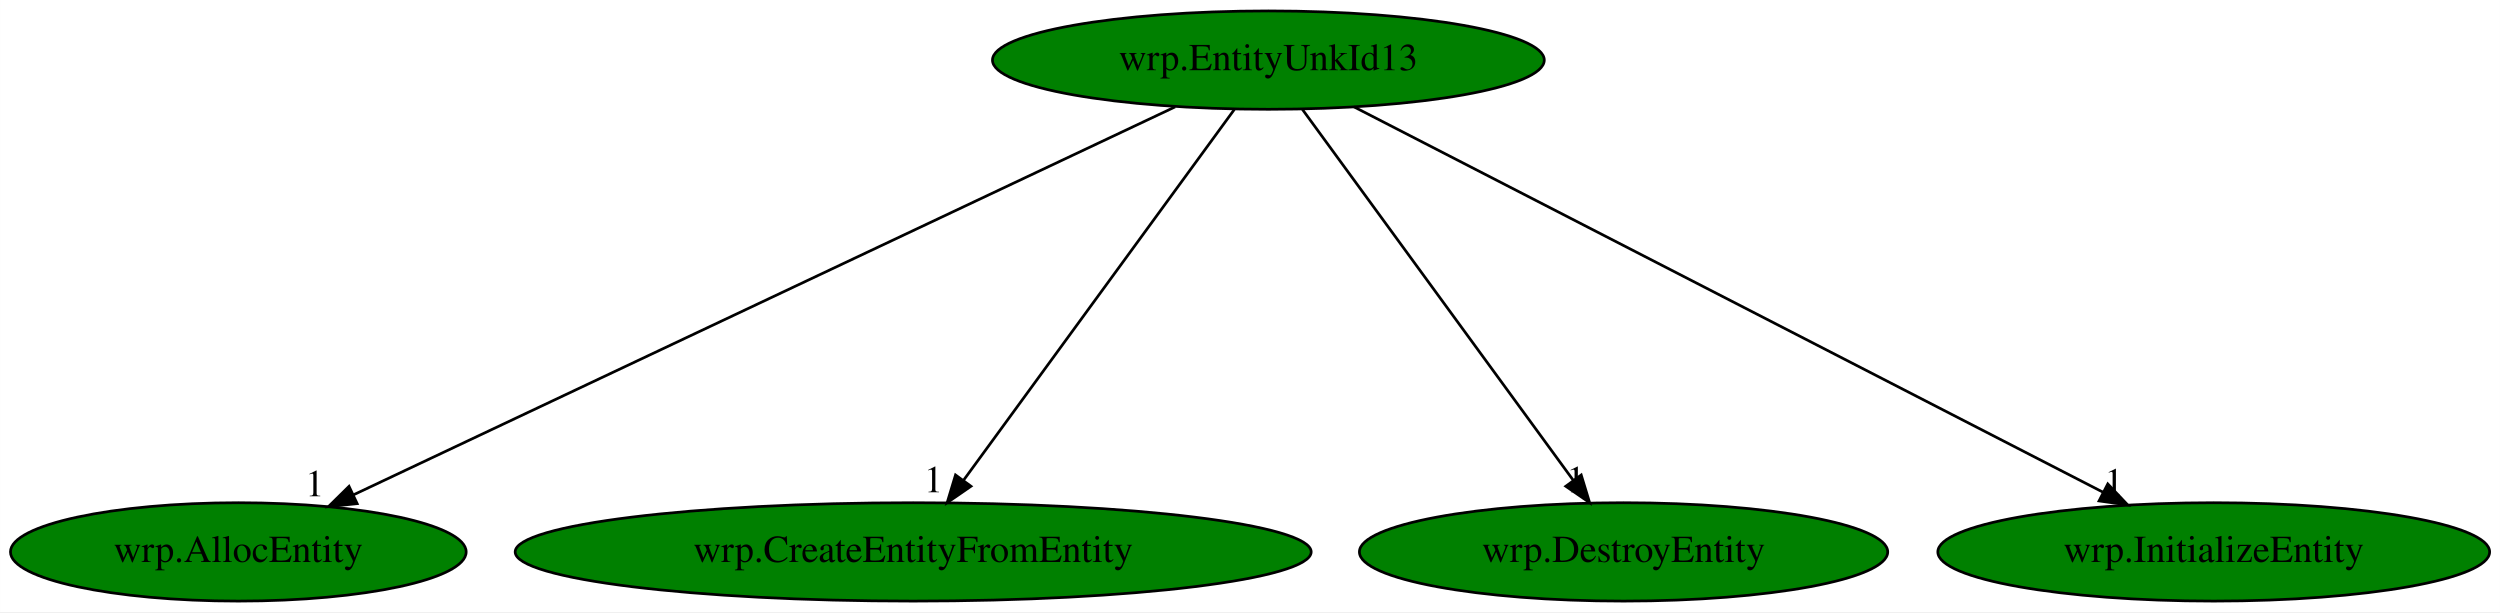
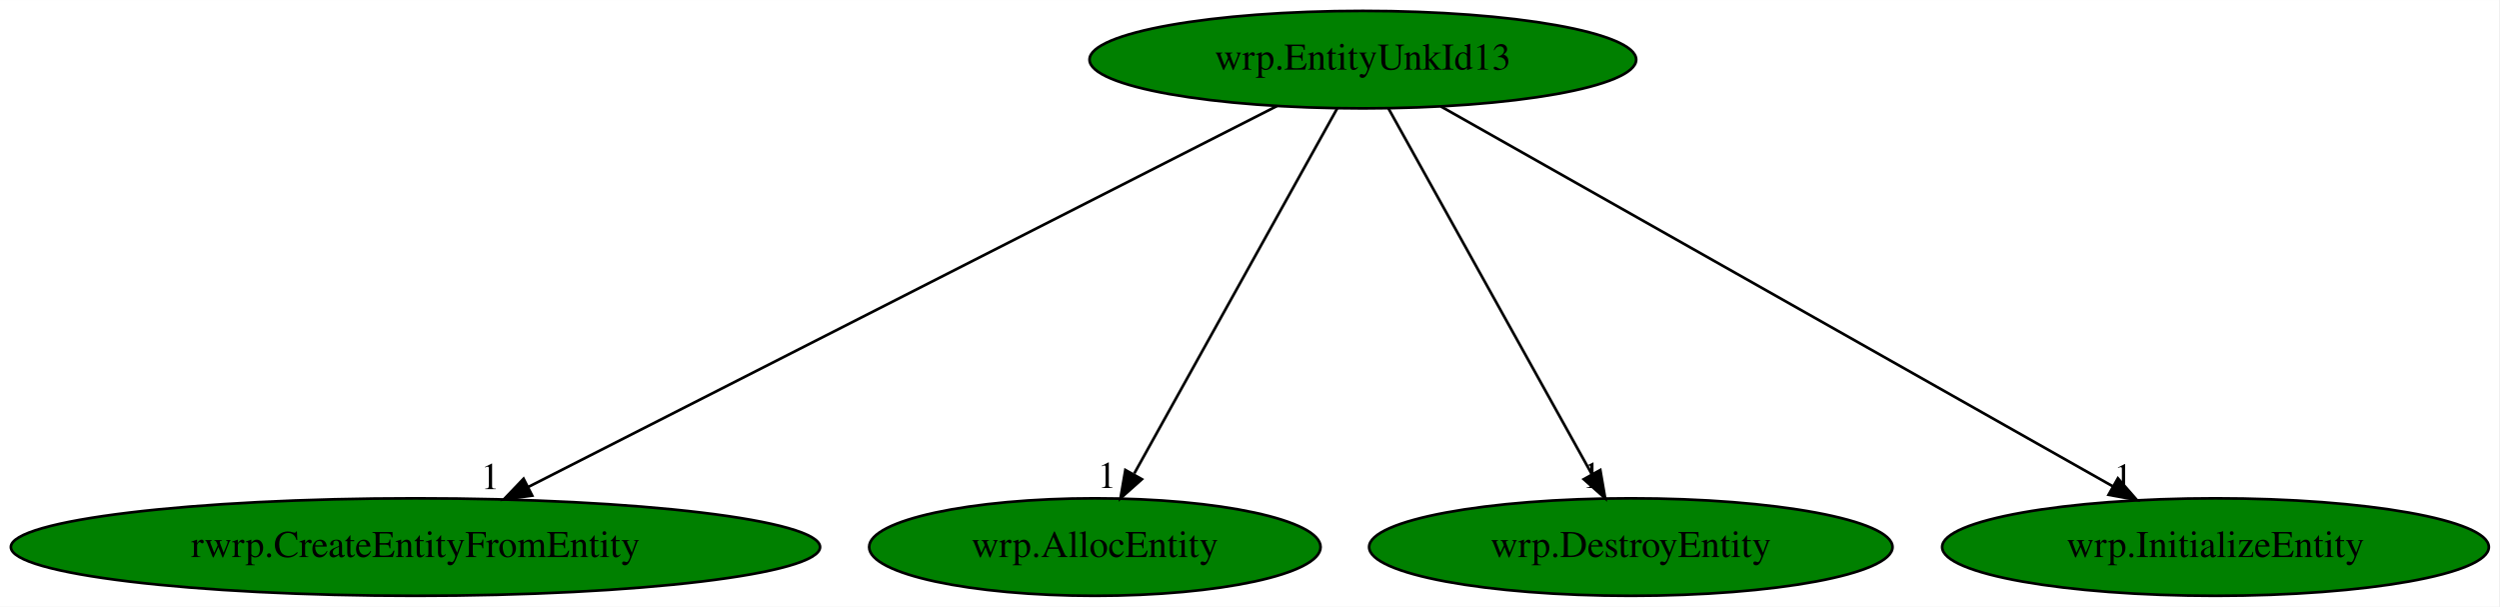
- <svg xmlns="http://www.w3.org/2000/svg" xmlns:xlink="http://www.w3.org/1999/xlink" width="915pt" height="224pt" viewBox="0.00 0.00 914.93 224.00">
+ <svg xmlns="http://www.w3.org/2000/svg" xmlns:xlink="http://www.w3.org/1999/xlink" width="923pt" height="224pt" viewBox="0.00 0.00 923.23 224.00">
  <g id="graph0" class="graph" transform="scale(1 1) rotate(0) translate(4 220)">
-     <polygon fill="white" stroke="transparent" points="-4,4 -4,-220 910.93,-220 910.93,4 -4,4" />
+     <polygon fill="white" stroke="transparent" points="-4,4 -4,-220 919.23,-220 919.23,4 -4,4" />
    <g id="node1" class="node">
-       <ellipse fill="green" stroke="black" cx="460.19" cy="-198" rx="100.98" ry="18" />
-       <text text-anchor="middle" x="460.19" y="-194.3" font-family="Times,serif" font-size="14.00">wrp.EntityUnkId13</text>
+       <ellipse fill="green" stroke="black" cx="499.49" cy="-198" rx="100.98" ry="18" />
+       <text text-anchor="middle" x="499.49" y="-194.3" font-family="Times,serif" font-size="14.00">wrp.EntityUnkId13</text>
    </g>
    <g id="node2" class="node">
      <g id="a_node2">
-         <a xlink:href="wrp.AllocEntity.svg" xlink:title="wrp.AllocEntity">
-           <ellipse fill="green" stroke="black" cx="83.19" cy="-18" rx="83.39" ry="18" />
-           <text text-anchor="middle" x="83.19" y="-14.3" font-family="Times,serif" font-size="14.00">wrp.AllocEntity</text>
+         <a xlink:href="rwrp.CreateEntityFromEntity.svg" xlink:title="rwrp.CreateEntityFromEntity">
+           <ellipse fill="green" stroke="black" cx="149.49" cy="-18" rx="149.47" ry="18" />
+           <text text-anchor="middle" x="149.49" y="-14.3" font-family="Times,serif" font-size="14.00">rwrp.CreateEntityFromEntity</text>
        </a>
      </g>
    </g>
    <g id="edge1" class="edge">
-       <path fill="none" stroke="black" d="M426.07,-180.89C356.98,-148.27 200.7,-74.48 125.37,-38.91" />
-       <polygon fill="black" stroke="black" points="126.69,-35.67 116.16,-34.56 123.71,-42 126.69,-35.67" />
-       <text text-anchor="middle" x="111.16" y="-38.36" font-family="Times,serif" font-size="14.00">1</text>
+       <path fill="none" stroke="black" d="M467.81,-180.89C404.44,-148.66 262.08,-76.26 191.21,-40.22" />
+       <polygon fill="black" stroke="black" points="192.61,-37 182.11,-35.59 189.43,-43.24 192.61,-37" />
+       <text text-anchor="middle" x="177.11" y="-39.39" font-family="Times,serif" font-size="14.00">1</text>
    </g>
    <g id="node3" class="node">
      <g id="a_node3">
-         <a xlink:href="wrp.CreateEntityFromEntity.svg" xlink:title="wrp.CreateEntityFromEntity">
-           <ellipse fill="green" stroke="black" cx="330.19" cy="-18" rx="145.67" ry="18" />
-           <text text-anchor="middle" x="330.19" y="-14.3" font-family="Times,serif" font-size="14.00">wrp.CreateEntityFromEntity</text>
+         <a xlink:href="wrp.AllocEntity.svg" xlink:title="wrp.AllocEntity">
+           <ellipse fill="green" stroke="black" cx="400.49" cy="-18" rx="83.39" ry="18" />
+           <text text-anchor="middle" x="400.49" y="-14.3" font-family="Times,serif" font-size="14.00">wrp.AllocEntity</text>
        </a>
      </g>
    </g>
    <g id="edge2" class="edge">
-       <path fill="none" stroke="black" d="M447.73,-179.93C424.72,-148.43 375.5,-81.03 348.63,-44.24" />
-       <polygon fill="black" stroke="black" points="351.34,-42.03 342.62,-36.02 345.69,-46.16 351.34,-42.03" />
-       <text text-anchor="middle" x="337.62" y="-39.82" font-family="Times,serif" font-size="14.00">1</text>
+       <path fill="none" stroke="black" d="M489.99,-179.93C472.62,-148.7 435.62,-82.17 415.05,-45.18" />
+       <polygon fill="black" stroke="black" points="417.87,-43.05 409.95,-36.02 411.75,-46.46 417.87,-43.05" />
+       <text text-anchor="middle" x="404.95" y="-39.82" font-family="Times,serif" font-size="14.00">1</text>
    </g>
    <g id="node4" class="node">
      <g id="a_node4">
        <a xlink:href="wrp.DestroyEntity.svg" xlink:title="wrp.DestroyEntity">
-           <ellipse fill="green" stroke="black" cx="590.19" cy="-18" rx="96.68" ry="18" />
-           <text text-anchor="middle" x="590.19" y="-14.3" font-family="Times,serif" font-size="14.00">wrp.DestroyEntity</text>
+           <ellipse fill="green" stroke="black" cx="598.49" cy="-18" rx="96.68" ry="18" />
+           <text text-anchor="middle" x="598.49" y="-14.3" font-family="Times,serif" font-size="14.00">wrp.DestroyEntity</text>
        </a>
      </g>
    </g>
    <g id="edge3" class="edge">
-       <path fill="none" stroke="black" d="M472.66,-179.93C495.66,-148.43 544.89,-81.03 571.76,-44.24" />
-       <polygon fill="black" stroke="black" points="574.69,-46.16 577.77,-36.02 569.04,-42.03 574.69,-46.16" />
-       <text text-anchor="middle" x="572.77" y="-39.82" font-family="Times,serif" font-size="14.00">1</text>
+       <path fill="none" stroke="black" d="M508.98,-179.93C526.35,-148.7 563.35,-82.17 583.93,-45.18" />
+       <polygon fill="black" stroke="black" points="587.22,-46.46 589.02,-36.02 581.1,-43.05 587.22,-46.46" />
+       <text text-anchor="middle" x="584.02" y="-39.82" font-family="Times,serif" font-size="14.00">1</text>
    </g>
    <g id="node5" class="node">
      <g id="a_node5">
        <a xlink:href="wrp.InitializeEntity.svg" xlink:title="wrp.InitializeEntity">
-           <ellipse fill="green" stroke="black" cx="806.19" cy="-18" rx="100.98" ry="18" />
-           <text text-anchor="middle" x="806.19" y="-14.3" font-family="Times,serif" font-size="14.00">wrp.InitializeEntity</text>
+           <ellipse fill="green" stroke="black" cx="814.49" cy="-18" rx="100.98" ry="18" />
+           <text text-anchor="middle" x="814.49" y="-14.3" font-family="Times,serif" font-size="14.00">wrp.InitializeEntity</text>
        </a>
      </g>
    </g>
    <g id="edge4" class="edge">
-       <path fill="none" stroke="black" d="M491.51,-180.89C554.39,-148.54 695.96,-75.71 765.75,-39.81" />
-       <polygon fill="black" stroke="black" points="767.41,-42.89 774.7,-35.2 764.21,-36.66 767.41,-42.89" />
-       <text text-anchor="middle" x="769.7" y="-39" font-family="Times,serif" font-size="14.00">1</text>
+       <path fill="none" stroke="black" d="M528.28,-180.73C585.31,-148.5 712.65,-76.55 776.48,-40.48" />
+       <polygon fill="black" stroke="black" points="778.44,-43.39 785.42,-35.42 774.99,-37.3 778.44,-43.39" />
+       <text text-anchor="middle" x="780.42" y="-39.22" font-family="Times,serif" font-size="14.00">1</text>
    </g>
  </g>
</svg>
